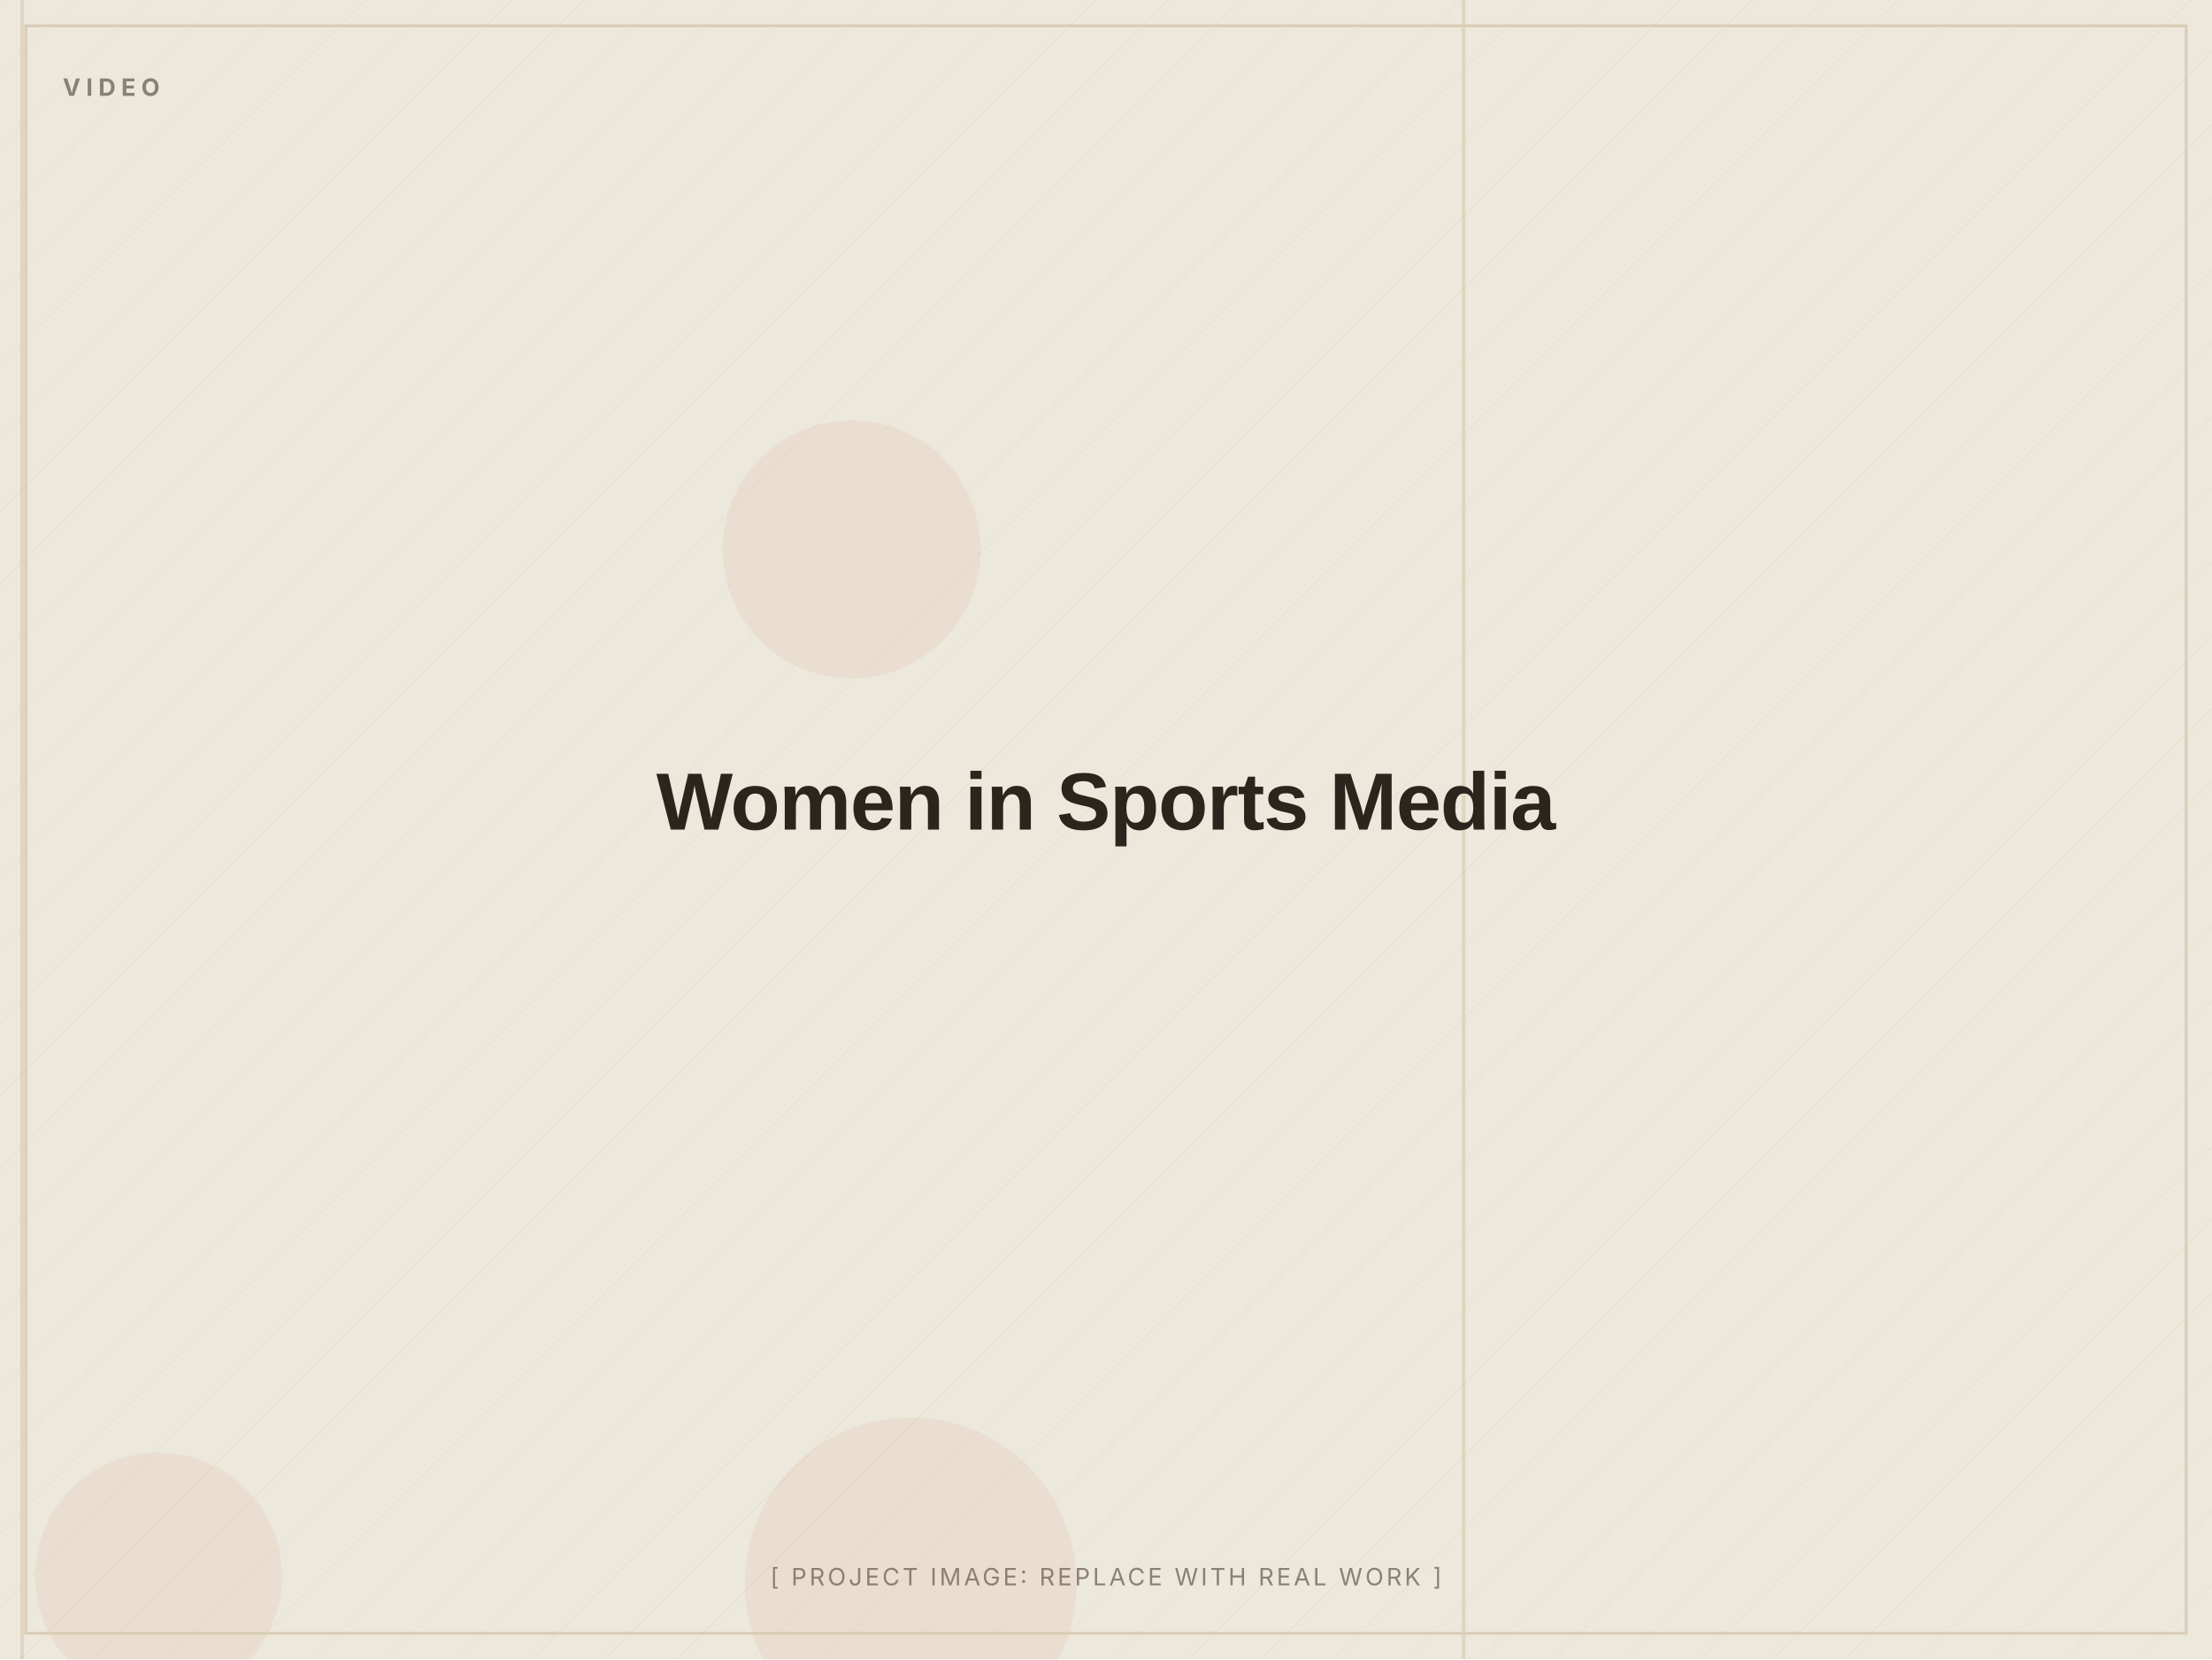
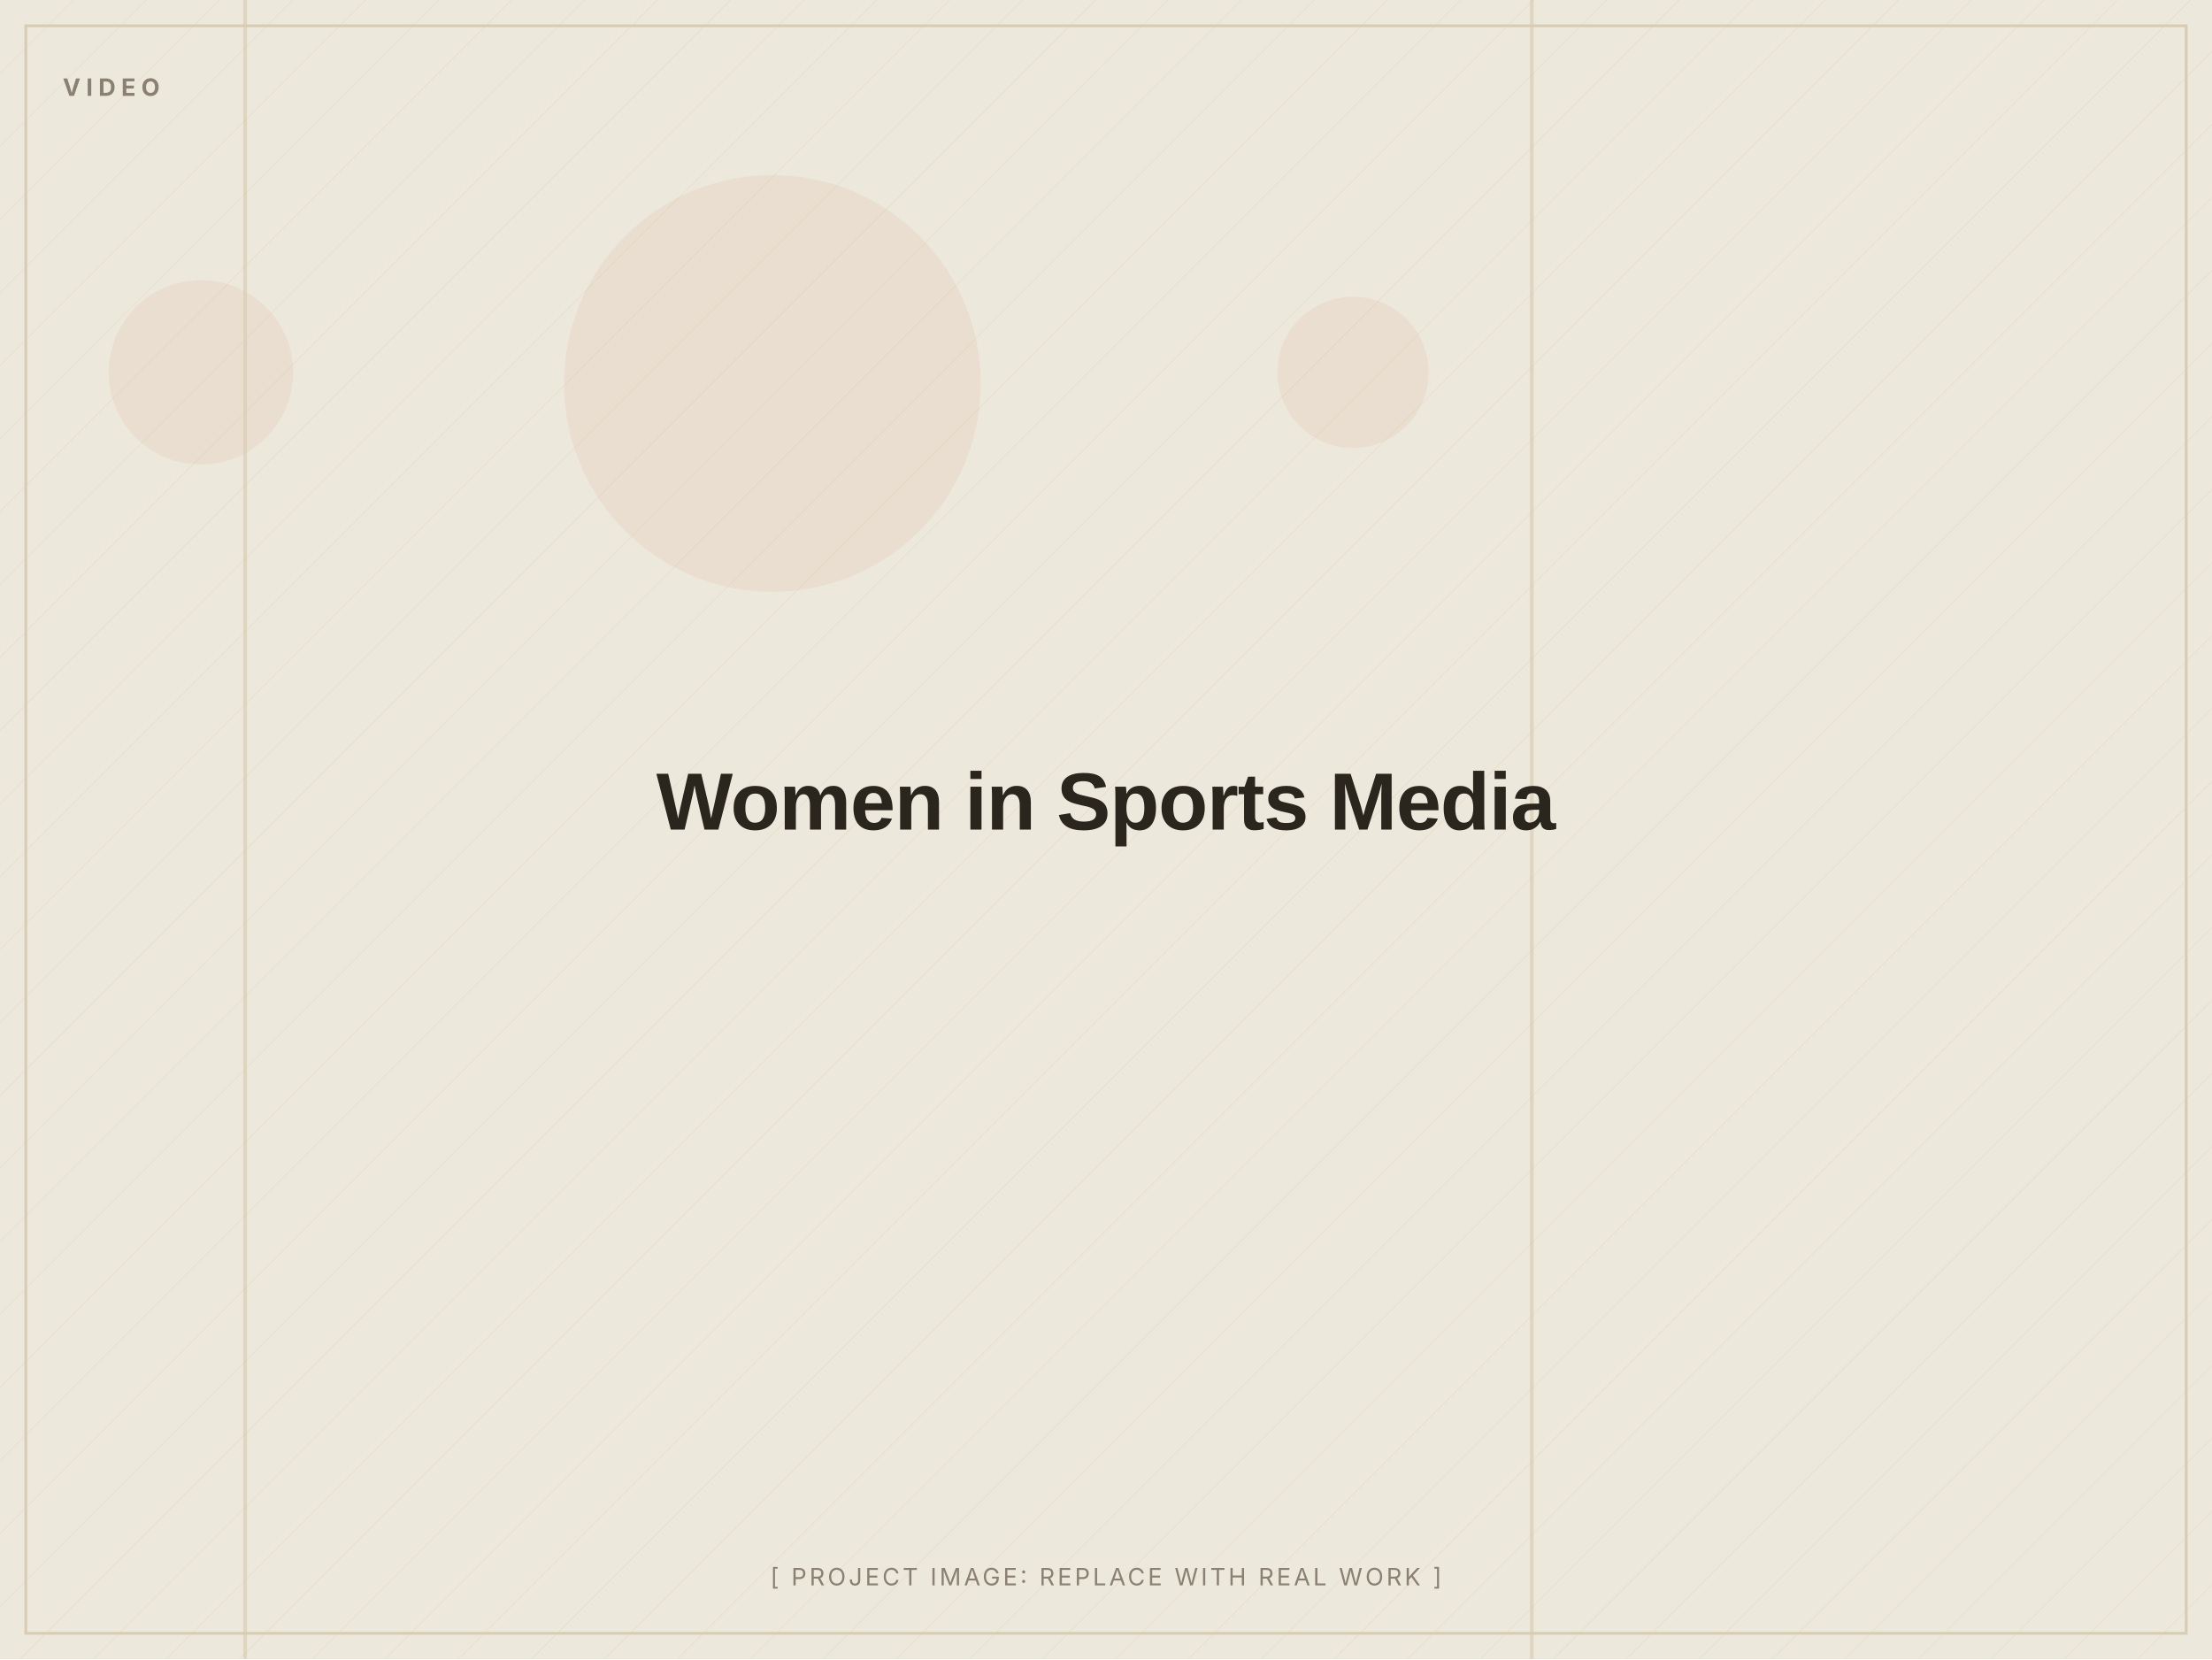
<svg xmlns="http://www.w3.org/2000/svg" width="1200" height="900" viewBox="0 0 1200 900" role="img" aria-label="Women in Sports Media (placeholder image)">
  <defs>
    <pattern id="d" width="28" height="28" patternUnits="userSpaceOnUse" patternTransform="rotate(45)">
      <line x1="0" y1="0" x2="0" y2="28" stroke="#D8CDB4" stroke-width="1" opacity="0.5" />
    </pattern>
  </defs>
  <rect width="1200" height="900" fill="#EDE8DC" />
  <rect width="1200" height="900" fill="url(#d)" opacity="0.55" />
-   <circle cx="86" cy="855" r="67" fill="#C2410C" opacity="0.06" />
-   <circle cx="462" cy="298" r="70" fill="#C2410C" opacity="0.06" />
-   <circle cx="494" cy="859" r="90" fill="#C2410C" opacity="0.06" />
-   <rect x="11" y="0" width="2" height="900" fill="#D8CDB4" opacity="0.7" />
-   <rect x="793" y="0" width="2" height="900" fill="#D8CDB4" opacity="0.7" />
+   <circle cx="734" cy="202" r="41" fill="#C2410C" opacity="0.06" />
+   <circle cx="419" cy="208" r="113" fill="#C2410C" opacity="0.06" />
+   <circle cx="109" cy="202" r="50" fill="#C2410C" opacity="0.06" />
+   <rect x="132" y="0" width="2" height="900" fill="#D8CDB4" opacity="0.7" />
+   <rect x="830" y="0" width="2" height="900" fill="#D8CDB4" opacity="0.7" />
  <rect x="14" y="14" width="1172" height="872" fill="none" stroke="#D8CDB4" stroke-width="1.5" />
  <text x="34" y="52" font-family="Inter, Arial, sans-serif" font-weight="700" font-size="13" letter-spacing="3" fill="#8A8172">VIDEO</text>
  <text x="600.0" y="450.0" text-anchor="middle" font-family="Archivo, Arial, sans-serif" font-weight="800" font-size="44" letter-spacing="-0.5" fill="#2A251D">Women in Sports Media</text>
  <text x="600.0" y="860" text-anchor="middle" font-family="Inter, Arial, sans-serif" font-size="13" letter-spacing="1.5" fill="#8A8172">[ PROJECT IMAGE: REPLACE WITH REAL WORK ]</text>
</svg>
